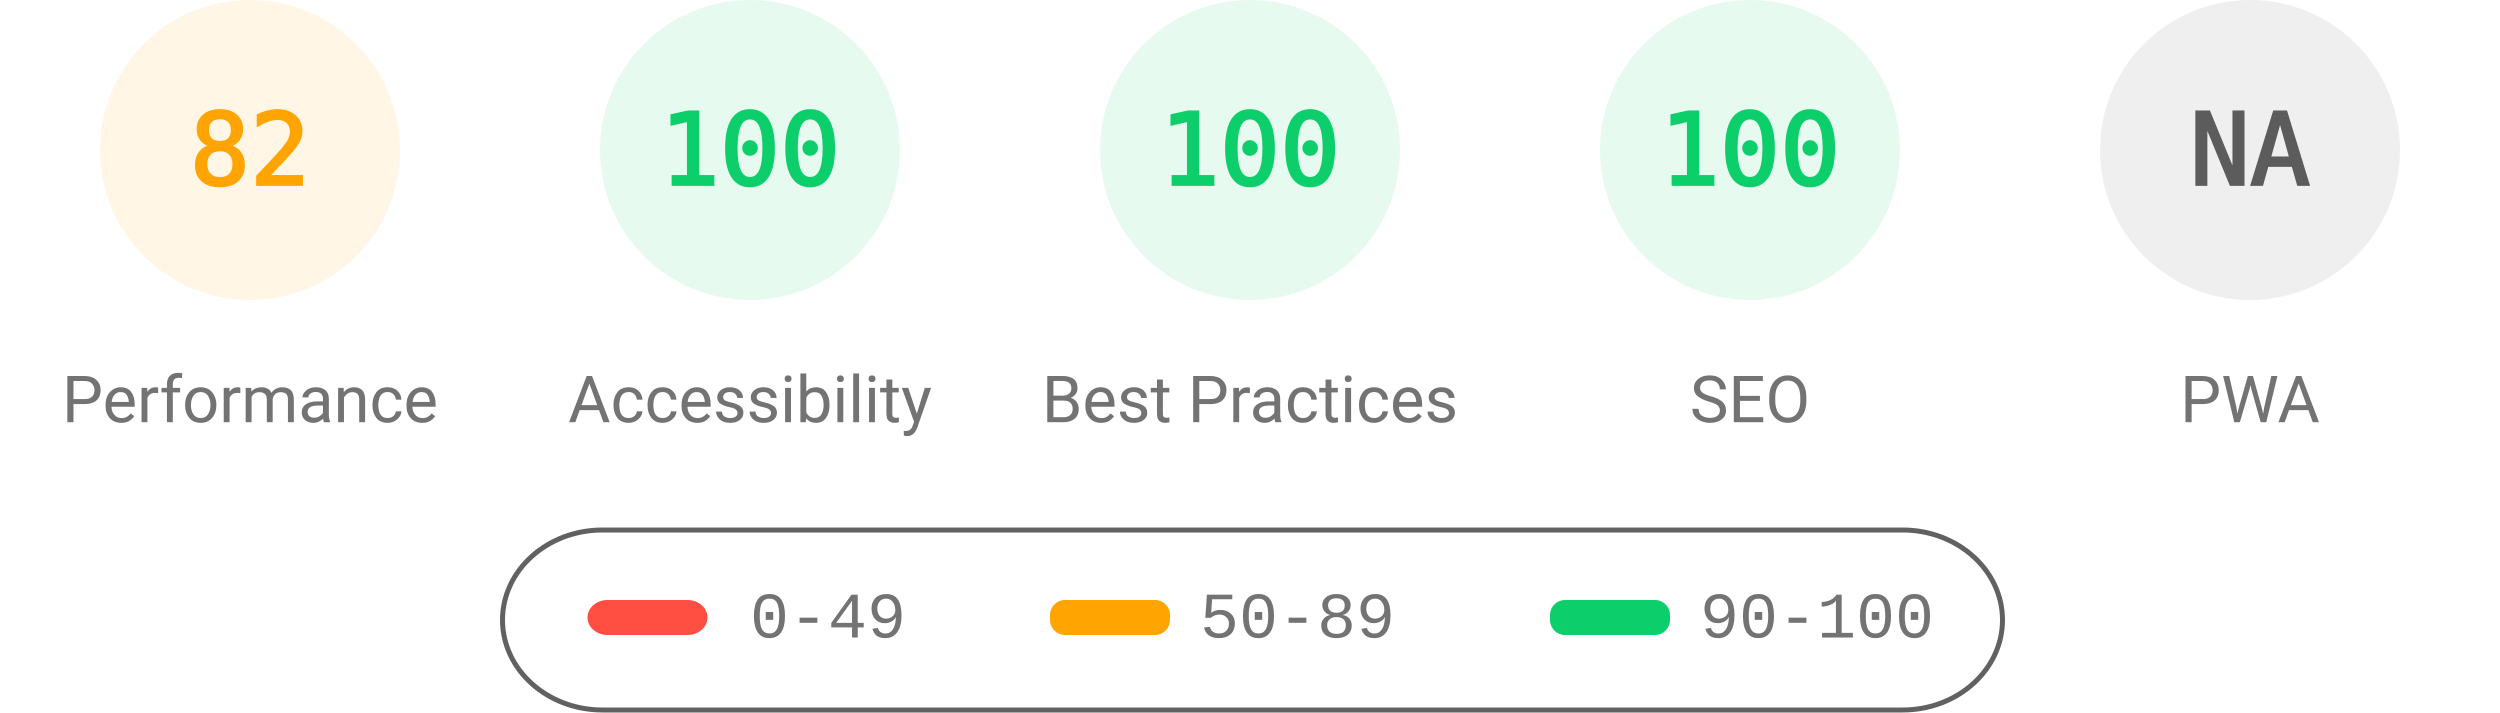
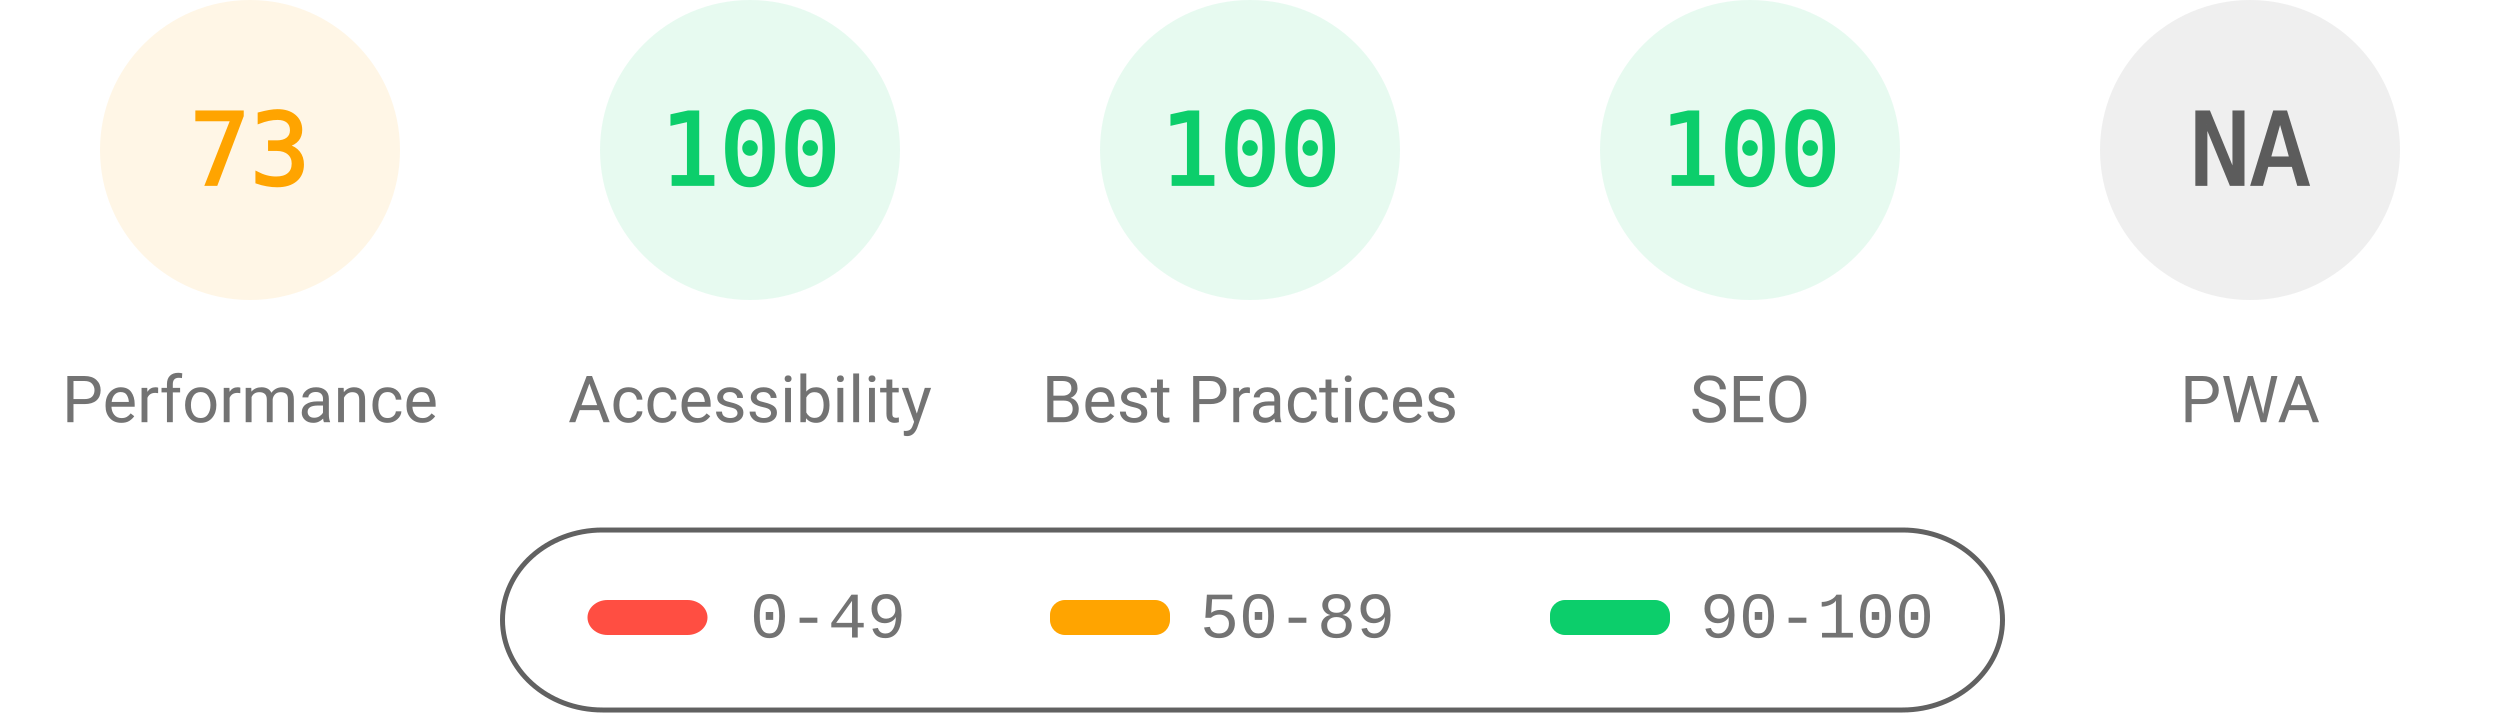
<svg xmlns="http://www.w3.org/2000/svg" fill="none" width="1000" height="285">
  <style>.gauge-base{opacity:.1}.gauge-arc{fill:none;animation-delay:250ms;stroke-linecap:round;transform:rotate(-90deg);transform-origin:100px 60px;animation:load-gauge 1s ease forwards}.guage-text{font-size:40px;font-family:monospace;text-align:center}.guage-red{color:#ff4e42;fill:#ff4e42;stroke:#ff4e42}.guage-orange{color:#ffa400;fill:#ffa400;stroke:#ffa400}.guage-green{color:#0cce6b;fill:#0cce6b;stroke:#0cce6b}.guage-undefined{color:#5c5c5c;fill:#5c5c5c;stroke:#5c5c5c}.guage-title{color:#737373;fill:#737373;stroke:none;font-size:26px;line-height:26px;font-family:Roboto,Halvetica,Arial,sans-serif}@keyframes load-gauge{from{stroke-dasharray:0 352.858}}</style>
  <svg class="guage-div guage-perf guage-orange" viewBox="0 0 200 200" width="200" height="200">
    <circle class="gauge-base" r="56" cx="100" cy="60" stroke-width="8" />
-     <circle class="gauge-arc guage-arc-1" r="56" cx="100" cy="60" stroke-width="8" style="stroke-dasharray:288.524,351.858" />
-     <text class="guage-text" x="100" y="60" alignment-baseline="central" dominant-baseline="central" text-anchor="middle">82</text>
+     <circle class="gauge-arc guage-arc-1" r="56" cx="100" cy="60" stroke-width="8" style="stroke-dasharray:256.856,351.858" />
+     <text class="guage-text" x="100" y="60" alignment-baseline="central" dominant-baseline="central" text-anchor="middle">73</text>
    <text class="guage-title" x="100" y="160" alignment-baseline="central" dominant-baseline="central" text-anchor="middle">Performance</text>
  </svg>
  <svg class="guage-div guage-acc guage-green" viewBox="0 0 200 200" width="200" height="200" x="200">
    <circle class="gauge-base" r="56" cx="100" cy="60" stroke-width="8" />
    <circle class="gauge-arc guage-arc-2" r="56" cx="100" cy="60" stroke-width="8" style="stroke-dasharray:351.858,351.858" />
    <text class="guage-text" x="100" y="60" alignment-baseline="central" dominant-baseline="central" text-anchor="middle">100</text>
    <text class="guage-title" x="100" y="160" alignment-baseline="central" dominant-baseline="central" text-anchor="middle">Accessibility</text>
  </svg>
  <svg class="guage-div guage-best guage-green" viewBox="0 0 200 200" width="200" height="200" x="400">
    <circle class="gauge-base" r="56" cx="100" cy="60" stroke-width="8" />
    <circle class="gauge-arc guage-arc-3" r="56" cx="100" cy="60" stroke-width="8" style="stroke-dasharray:351.858,351.858" />
    <text class="guage-text" x="100" y="60" alignment-baseline="central" dominant-baseline="central" text-anchor="middle">100</text>
    <text class="guage-title" x="100" y="160" alignment-baseline="central" dominant-baseline="central" text-anchor="middle">Best Practices</text>
  </svg>
  <svg class="guage-div guage-seo guage-green" viewBox="0 0 200 200" width="200" height="200" x="600">
    <circle class="gauge-base" r="56" cx="100" cy="60" stroke-width="8" />
    <circle class="gauge-arc guage-arc-4" r="56" cx="100" cy="60" stroke-width="8" style="stroke-dasharray:351.858,351.858" />
    <text class="guage-text" x="100" y="60" alignment-baseline="central" dominant-baseline="central" text-anchor="middle">100</text>
    <text class="guage-title" x="100" y="160" alignment-baseline="central" dominant-baseline="central" text-anchor="middle">SEO</text>
  </svg>
  <svg class="guage-div guage-pwa guage-undefined" viewBox="0 0 200 200" width="200" height="200" x="800">
    <circle class="gauge-base" r="56" cx="100" cy="60" stroke-width="8" />
    <circle class="gauge-arc guage-arc-4" r="56" cx="100" cy="60" stroke-width="8" style="stroke-dasharray:351.858,351.858" />
    <text class="guage-text" x="100" y="60" alignment-baseline="central" dominant-baseline="central" text-anchor="middle">NA</text>
    <text class="guage-title" x="100" y="160" alignment-baseline="central" dominant-baseline="central" text-anchor="middle">PWA</text>
  </svg>
  <svg width="604" height="76" x="200" y="210">
    <path fill="none" id="canvas_background" d="M-1-1h604v80H-1z" />
    <rect fill-opacity="0" stroke="#616161" stroke-width="2" rx="40" id="svg_2" height="72" width="600" y="2" x="1" fill="#000" />
    <rect stroke="#000" rx="8" id="svg_3" height="14" width="48" y="30" x="35" stroke-opacity="null" stroke-width="0" fill="#ff4e42" />
    <rect stroke="#000" rx="6" id="svg_4" height="14" width="48" y="30" x="220" stroke-opacity="null" stroke-width="0" fill="#ffa400" />
    <rect stroke="#000" rx="6" id="svg_5" height="14" width="48" y="30" x="420" stroke-opacity="null" stroke-width="0" fill="#0cce6b" />
    <text xml:space="preserve" text-anchor="start" font-family="'Courier New', Courier, monospace" font-size="26" id="svg_6" y="45" x="100" stroke-opacity="null" stroke-width="0" stroke="#000" fill="#737373">0-49</text>
    <text xml:space="preserve" text-anchor="start" font-family="'Courier New', Courier, monospace" font-size="26" id="svg_7" y="45" x="280" stroke-opacity="null" stroke-width="0" stroke="#000" fill="#737373">50-89</text>
    <text xml:space="preserve" text-anchor="start" font-family="'Courier New', Courier, monospace" font-size="26" id="svg_8" y="45" x="480" stroke-opacity="null" stroke-width="0" stroke="#000" fill="#737373">90-100</text>
  </svg>
</svg>
